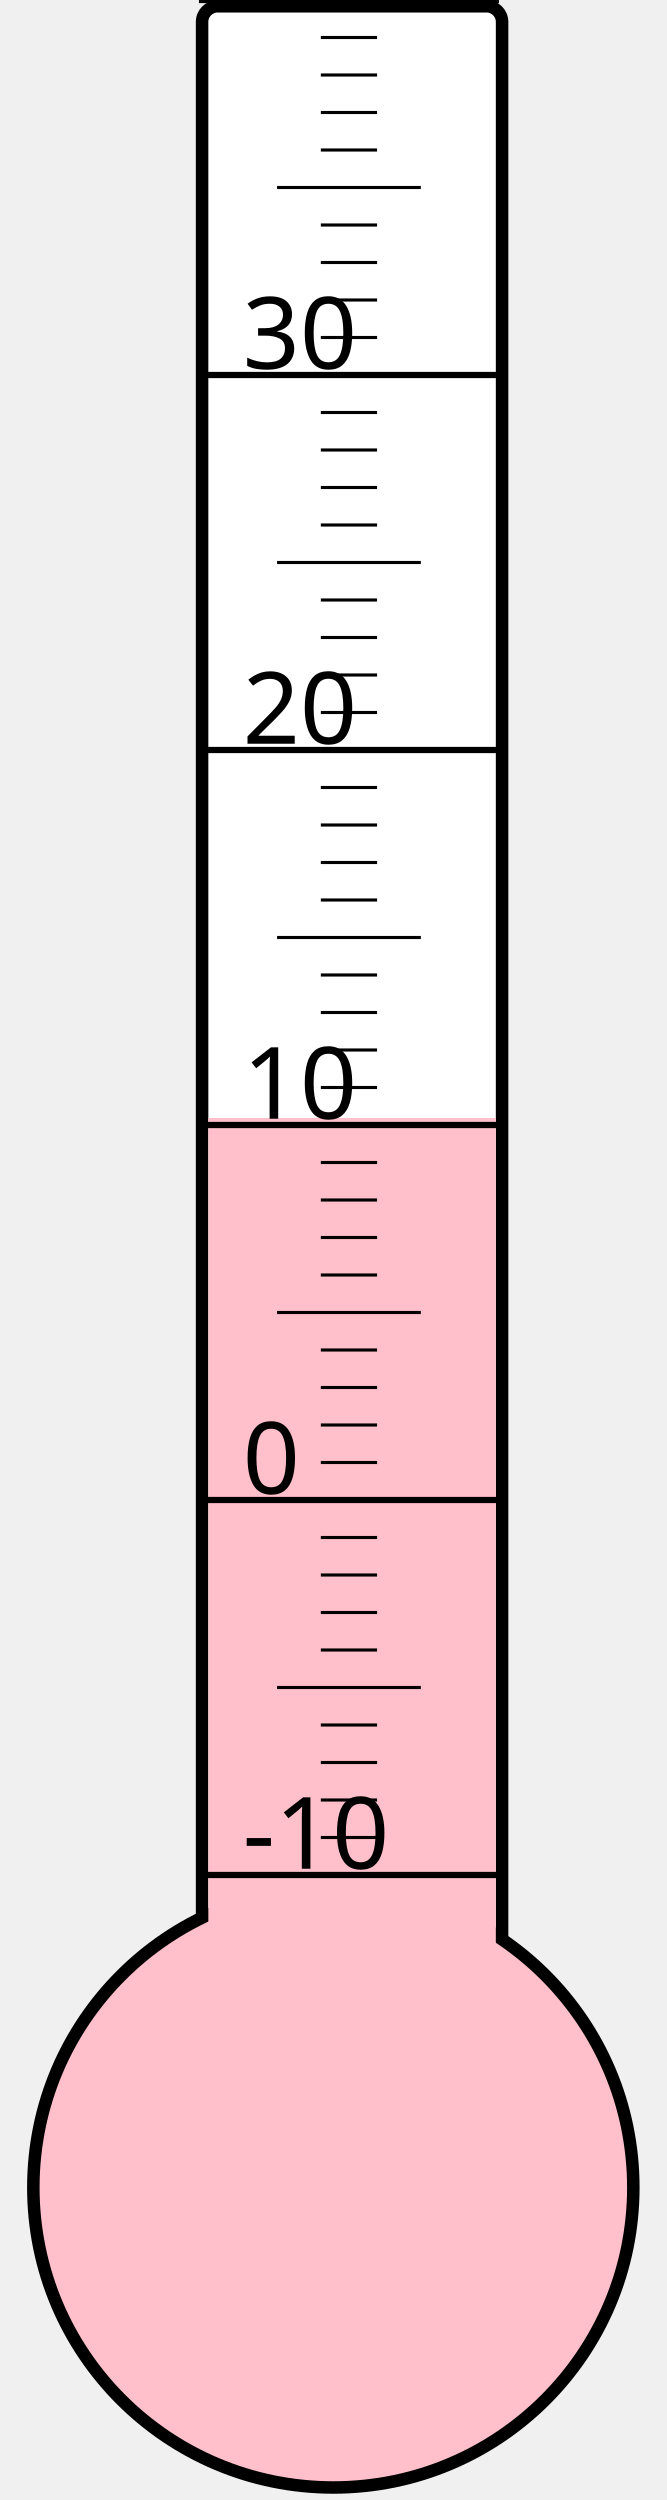
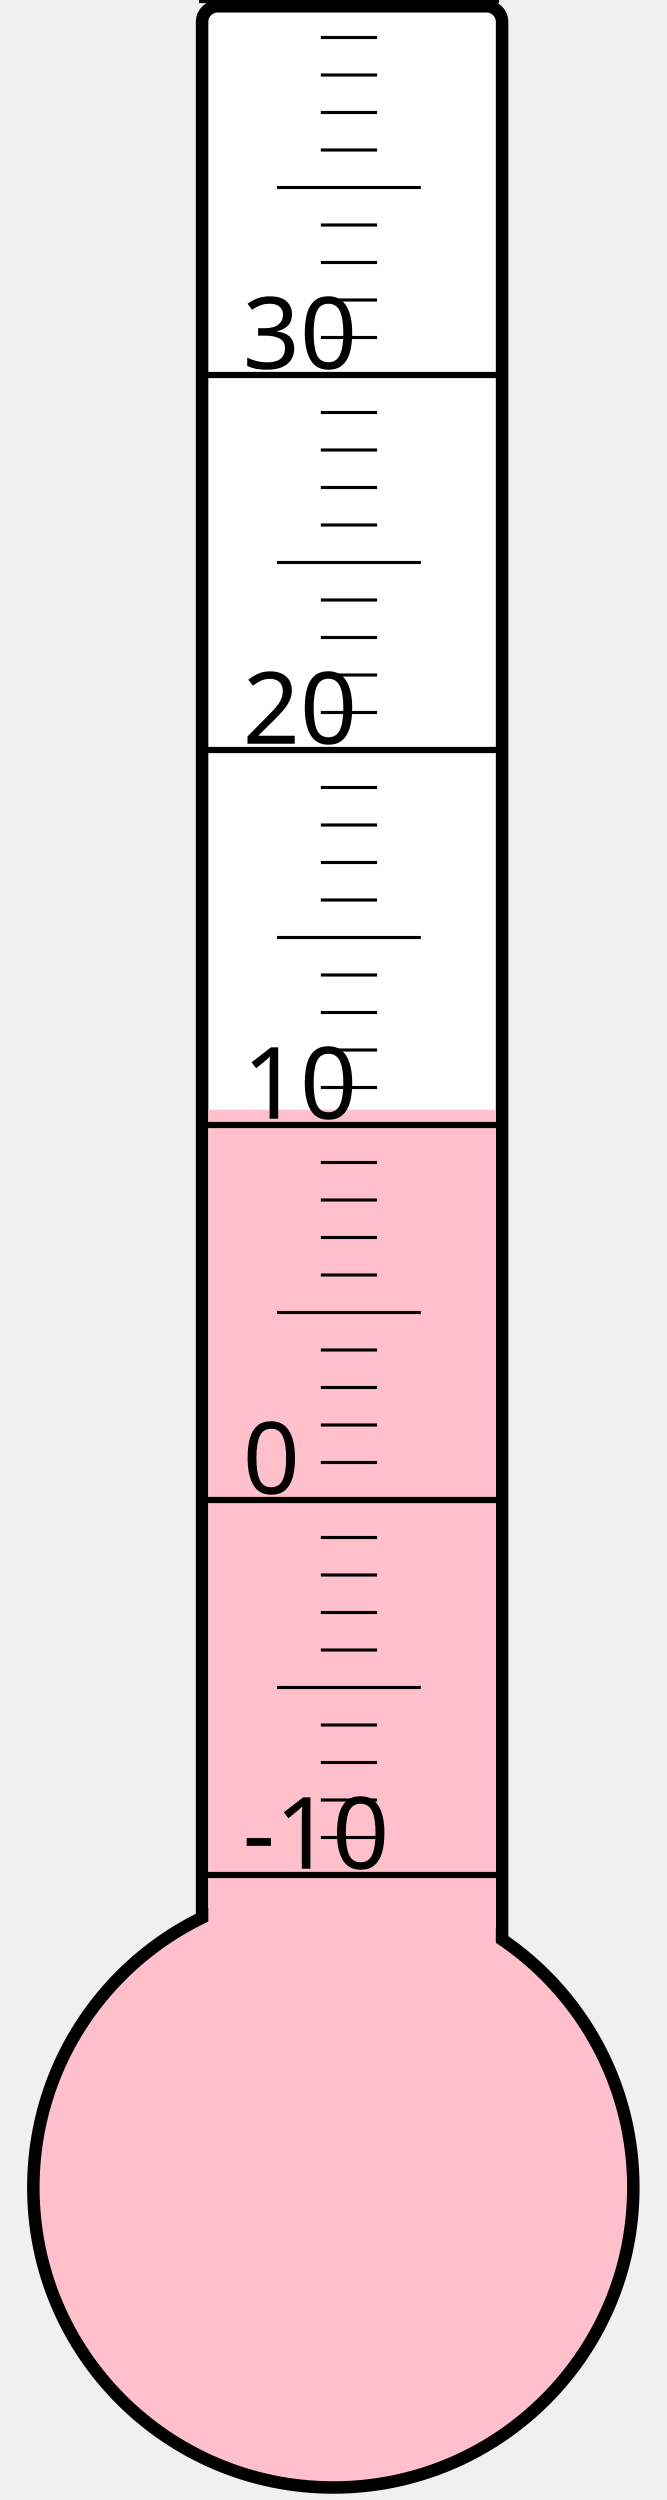
<svg xmlns="http://www.w3.org/2000/svg" width="40px" height="150px" viewBox="0 0 200 800">
  <rect width="200" height="800" x="0" y="0" style="fill: #ffffeb; fill-opacity: 0;" />
  <rect width="96" height="680" x="58" y="2" rx="5" ry="5" style="fill: white; fill-opacity: 1; stroke: black; stroke-width: 4;" />
  <circle cx="100" cy="700" r="96" style="fill: pink; stroke: black; stroke-width: 4;" />
-   <rect width="92" height="342.25" x="60" y="357.75" style="fill: pink; fill-opacity: 1; stroke-width: 0;" />
+   <rect width="92" height="344.875" x="60" y="355.125" style="fill: pink; fill-opacity: 1; stroke-width: 0;" />
  <text x="71" y="598" style="font-family: sans-serif; font-size: 24pt;">-10</text>
  <text x="71" y="478" style="font-family: sans-serif; font-size: 24pt;">0</text>
  <text x="71" y="358" style="font-family: sans-serif; font-size: 24pt;">10</text>
  <text x="71" y="238" style="font-family: sans-serif; font-size: 24pt;">20</text>
  <text x="71" y="118" style="font-family: sans-serif; font-size: 24pt;">30</text>
  <g style="stroke: black;">
    <line x1="57" y1="600" x2="153" y2="600" style="stroke-width: 2;" />
    <line x1="96" y1="588" x2="114" y2="588" style="stroke-width: 1;" />
    <line x1="96" y1="576" x2="114" y2="576" style="stroke-width: 1;" />
    <line x1="96" y1="564" x2="114" y2="564" style="stroke-width: 1;" />
    <line x1="96" y1="552" x2="114" y2="552" style="stroke-width: 1;" />
    <line x1="82" y1="540" x2="128" y2="540" style="stroke-width: 1;" />
    <line x1="96" y1="528" x2="114" y2="528" style="stroke-width: 1;" />
    <line x1="96" y1="516" x2="114" y2="516" style="stroke-width: 1;" />
    <line x1="96" y1="504" x2="114" y2="504" style="stroke-width: 1;" />
    <line x1="96" y1="492" x2="114" y2="492" style="stroke-width: 1;" />
    <line x1="57" y1="480" x2="153" y2="480" style="stroke-width: 2;" />
    <line x1="96" y1="468" x2="114" y2="468" style="stroke-width: 1;" />
    <line x1="96" y1="456" x2="114" y2="456" style="stroke-width: 1;" />
    <line x1="96" y1="444" x2="114" y2="444" style="stroke-width: 1;" />
    <line x1="96" y1="432" x2="114" y2="432" style="stroke-width: 1;" />
    <line x1="82" y1="420" x2="128" y2="420" style="stroke-width: 1;" />
    <line x1="96" y1="408" x2="114" y2="408" style="stroke-width: 1;" />
    <line x1="96" y1="396" x2="114" y2="396" style="stroke-width: 1;" />
    <line x1="96" y1="384" x2="114" y2="384" style="stroke-width: 1;" />
    <line x1="96" y1="372" x2="114" y2="372" style="stroke-width: 1;" />
    <line x1="57" y1="360" x2="153" y2="360" style="stroke-width: 2;" />
    <line x1="96" y1="348" x2="114" y2="348" style="stroke-width: 1;" />
    <line x1="96" y1="336" x2="114" y2="336" style="stroke-width: 1;" />
    <line x1="96" y1="324" x2="114" y2="324" style="stroke-width: 1;" />
    <line x1="96" y1="312" x2="114" y2="312" style="stroke-width: 1;" />
    <line x1="82" y1="300" x2="128" y2="300" style="stroke-width: 1;" />
    <line x1="96" y1="288" x2="114" y2="288" style="stroke-width: 1;" />
    <line x1="96" y1="276" x2="114" y2="276" style="stroke-width: 1;" />
    <line x1="96" y1="264" x2="114" y2="264" style="stroke-width: 1;" />
    <line x1="96" y1="252" x2="114" y2="252" style="stroke-width: 1;" />
    <line x1="57" y1="240" x2="153" y2="240" style="stroke-width: 2;" />
    <line x1="96" y1="228" x2="114" y2="228" style="stroke-width: 1;" />
    <line x1="96" y1="216" x2="114" y2="216" style="stroke-width: 1;" />
    <line x1="96" y1="204" x2="114" y2="204" style="stroke-width: 1;" />
    <line x1="96" y1="192" x2="114" y2="192" style="stroke-width: 1;" />
    <line x1="82" y1="180" x2="128" y2="180" style="stroke-width: 1;" />
    <line x1="96" y1="168" x2="114" y2="168" style="stroke-width: 1;" />
    <line x1="96" y1="156" x2="114" y2="156" style="stroke-width: 1;" />
    <line x1="96" y1="144" x2="114" y2="144" style="stroke-width: 1;" />
    <line x1="96" y1="132" x2="114" y2="132" style="stroke-width: 1;" />
    <line x1="57" y1="120" x2="153" y2="120" style="stroke-width: 2;" />
    <line x1="96" y1="108" x2="114" y2="108" style="stroke-width: 1;" />
    <line x1="96" y1="96" x2="114" y2="96" style="stroke-width: 1;" />
    <line x1="96" y1="84" x2="114" y2="84" style="stroke-width: 1;" />
    <line x1="96" y1="72" x2="114" y2="72" style="stroke-width: 1;" />
    <line x1="82" y1="60" x2="128" y2="60" style="stroke-width: 1;" />
    <line x1="96" y1="48" x2="114" y2="48" style="stroke-width: 1;" />
    <line x1="96" y1="36" x2="114" y2="36" style="stroke-width: 1;" />
    <line x1="96" y1="24" x2="114" y2="24" style="stroke-width: 1;" />
    <line x1="96" y1="12" x2="114" y2="12" style="stroke-width: 1;" />
    <line x1="57" y1="0" x2="153" y2="0" style="stroke-width: 2;" />
  </g>
</svg>
